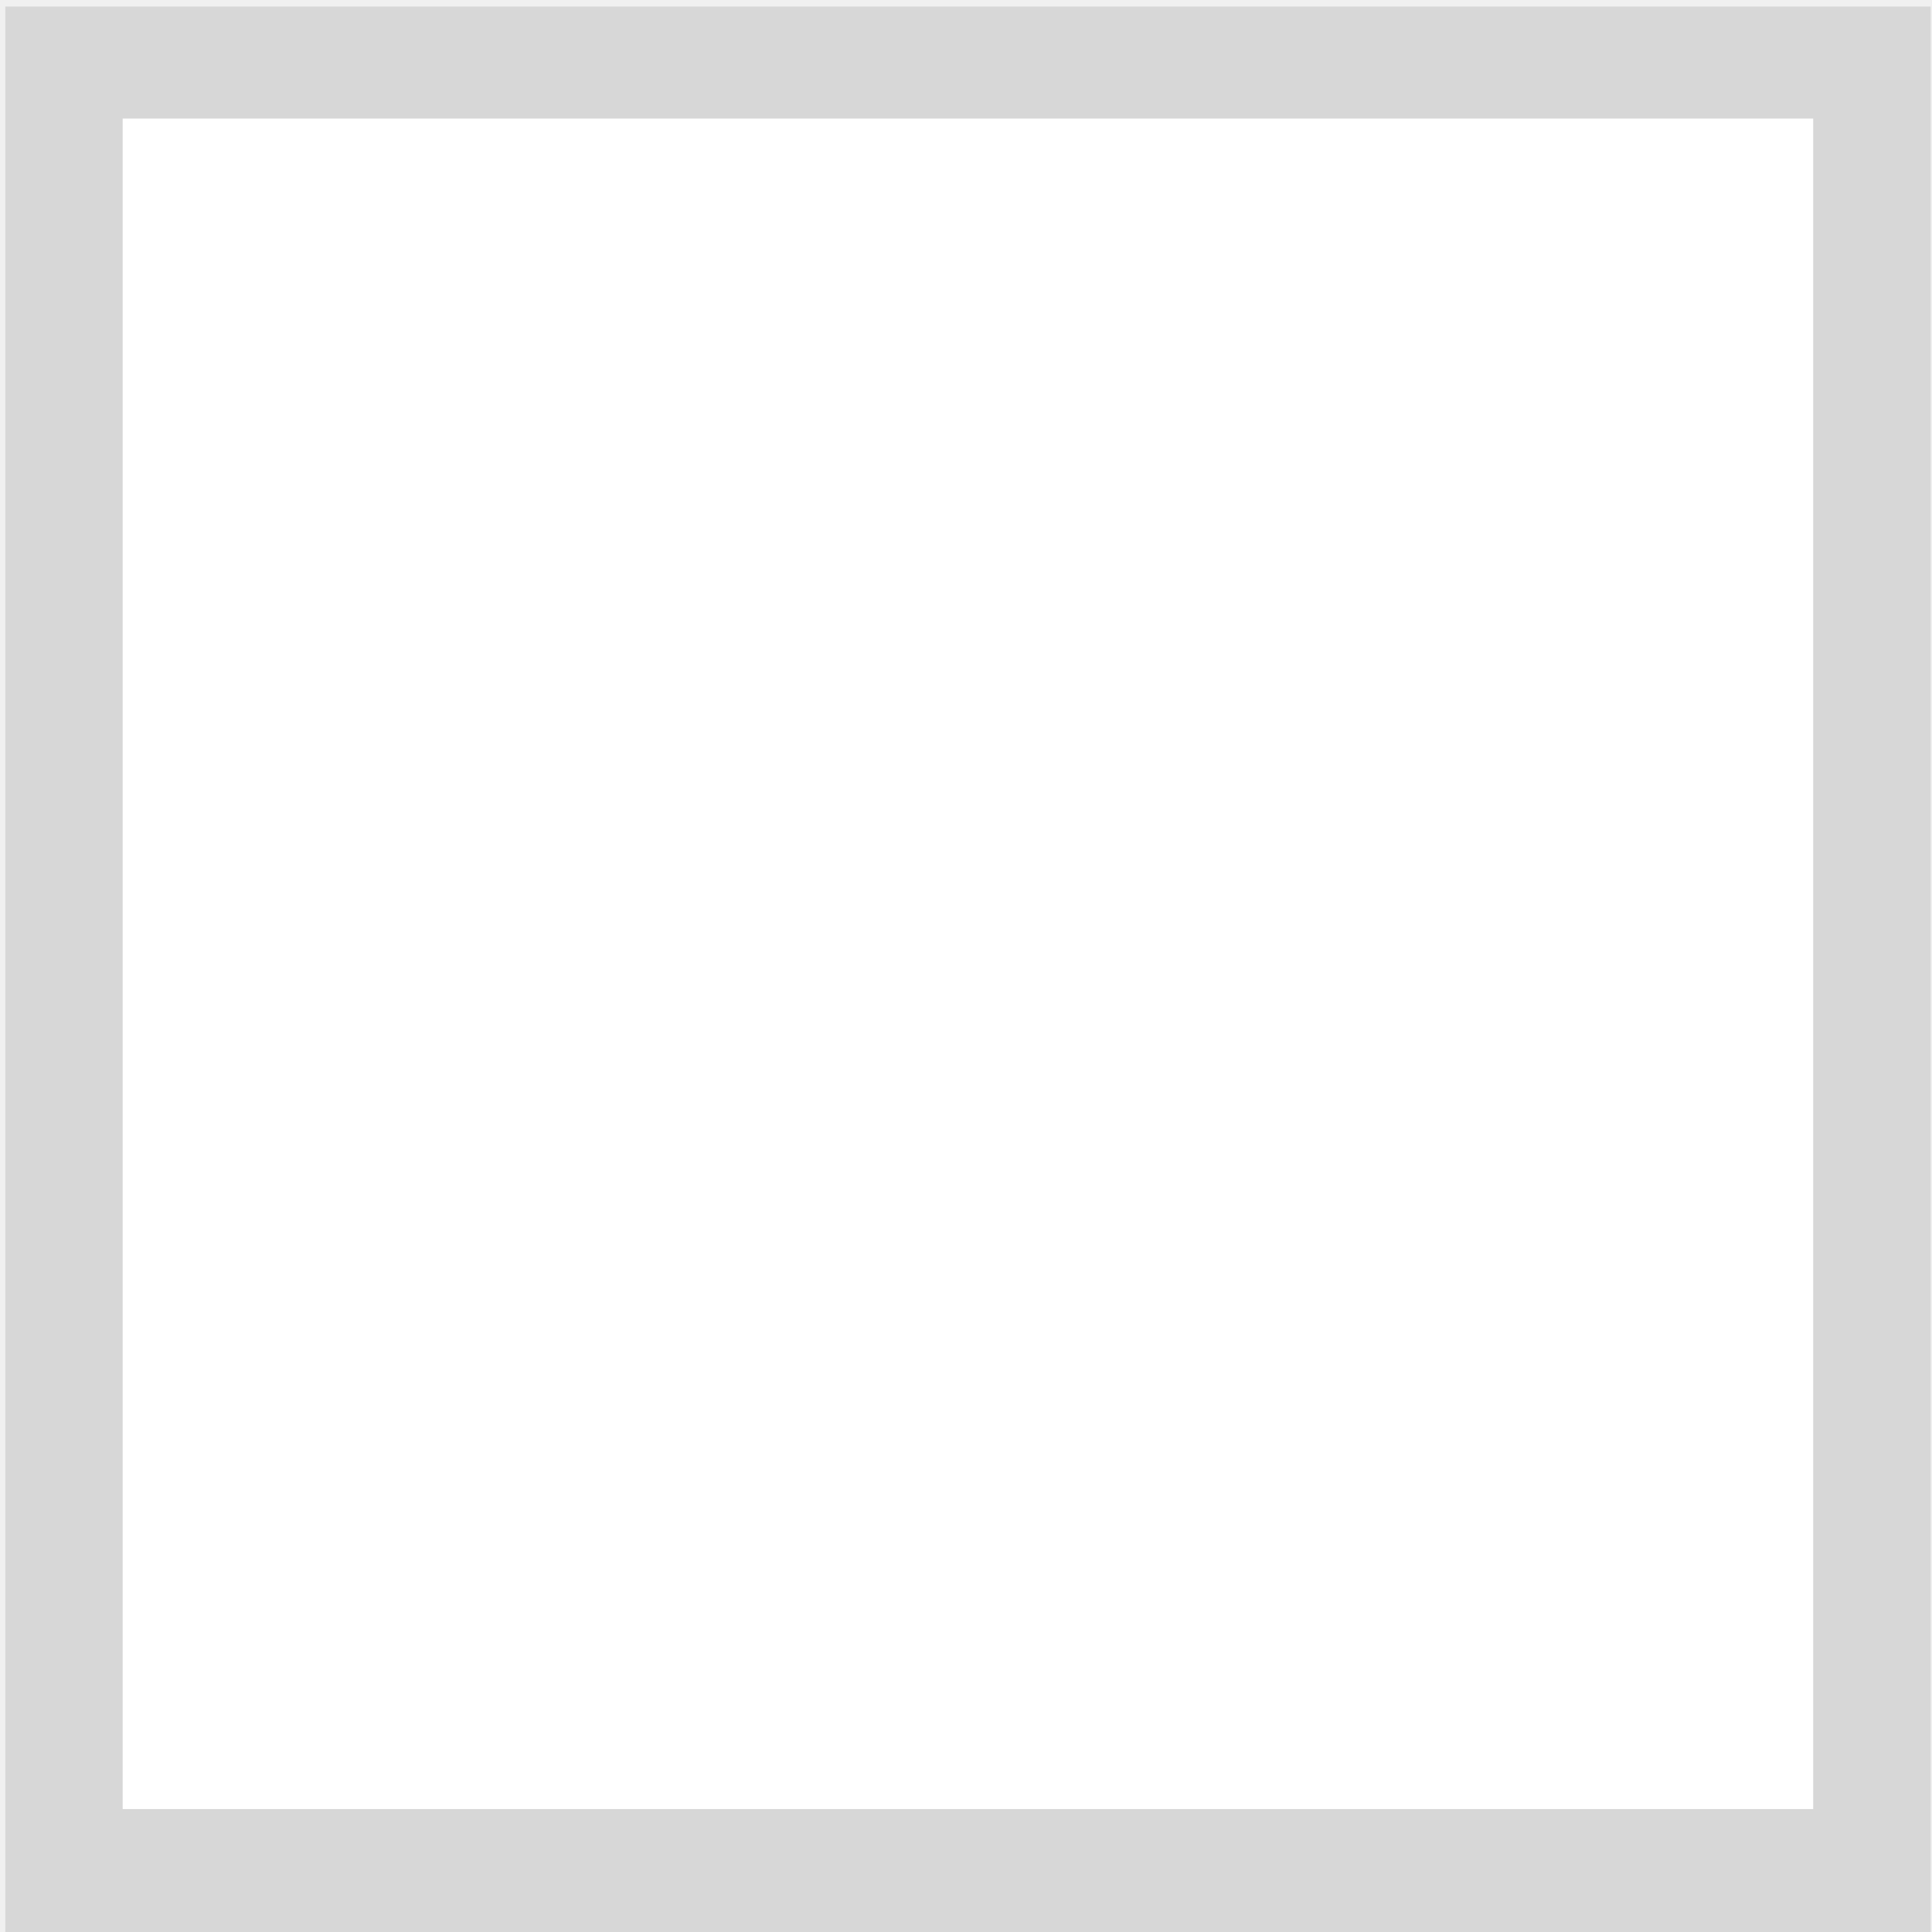
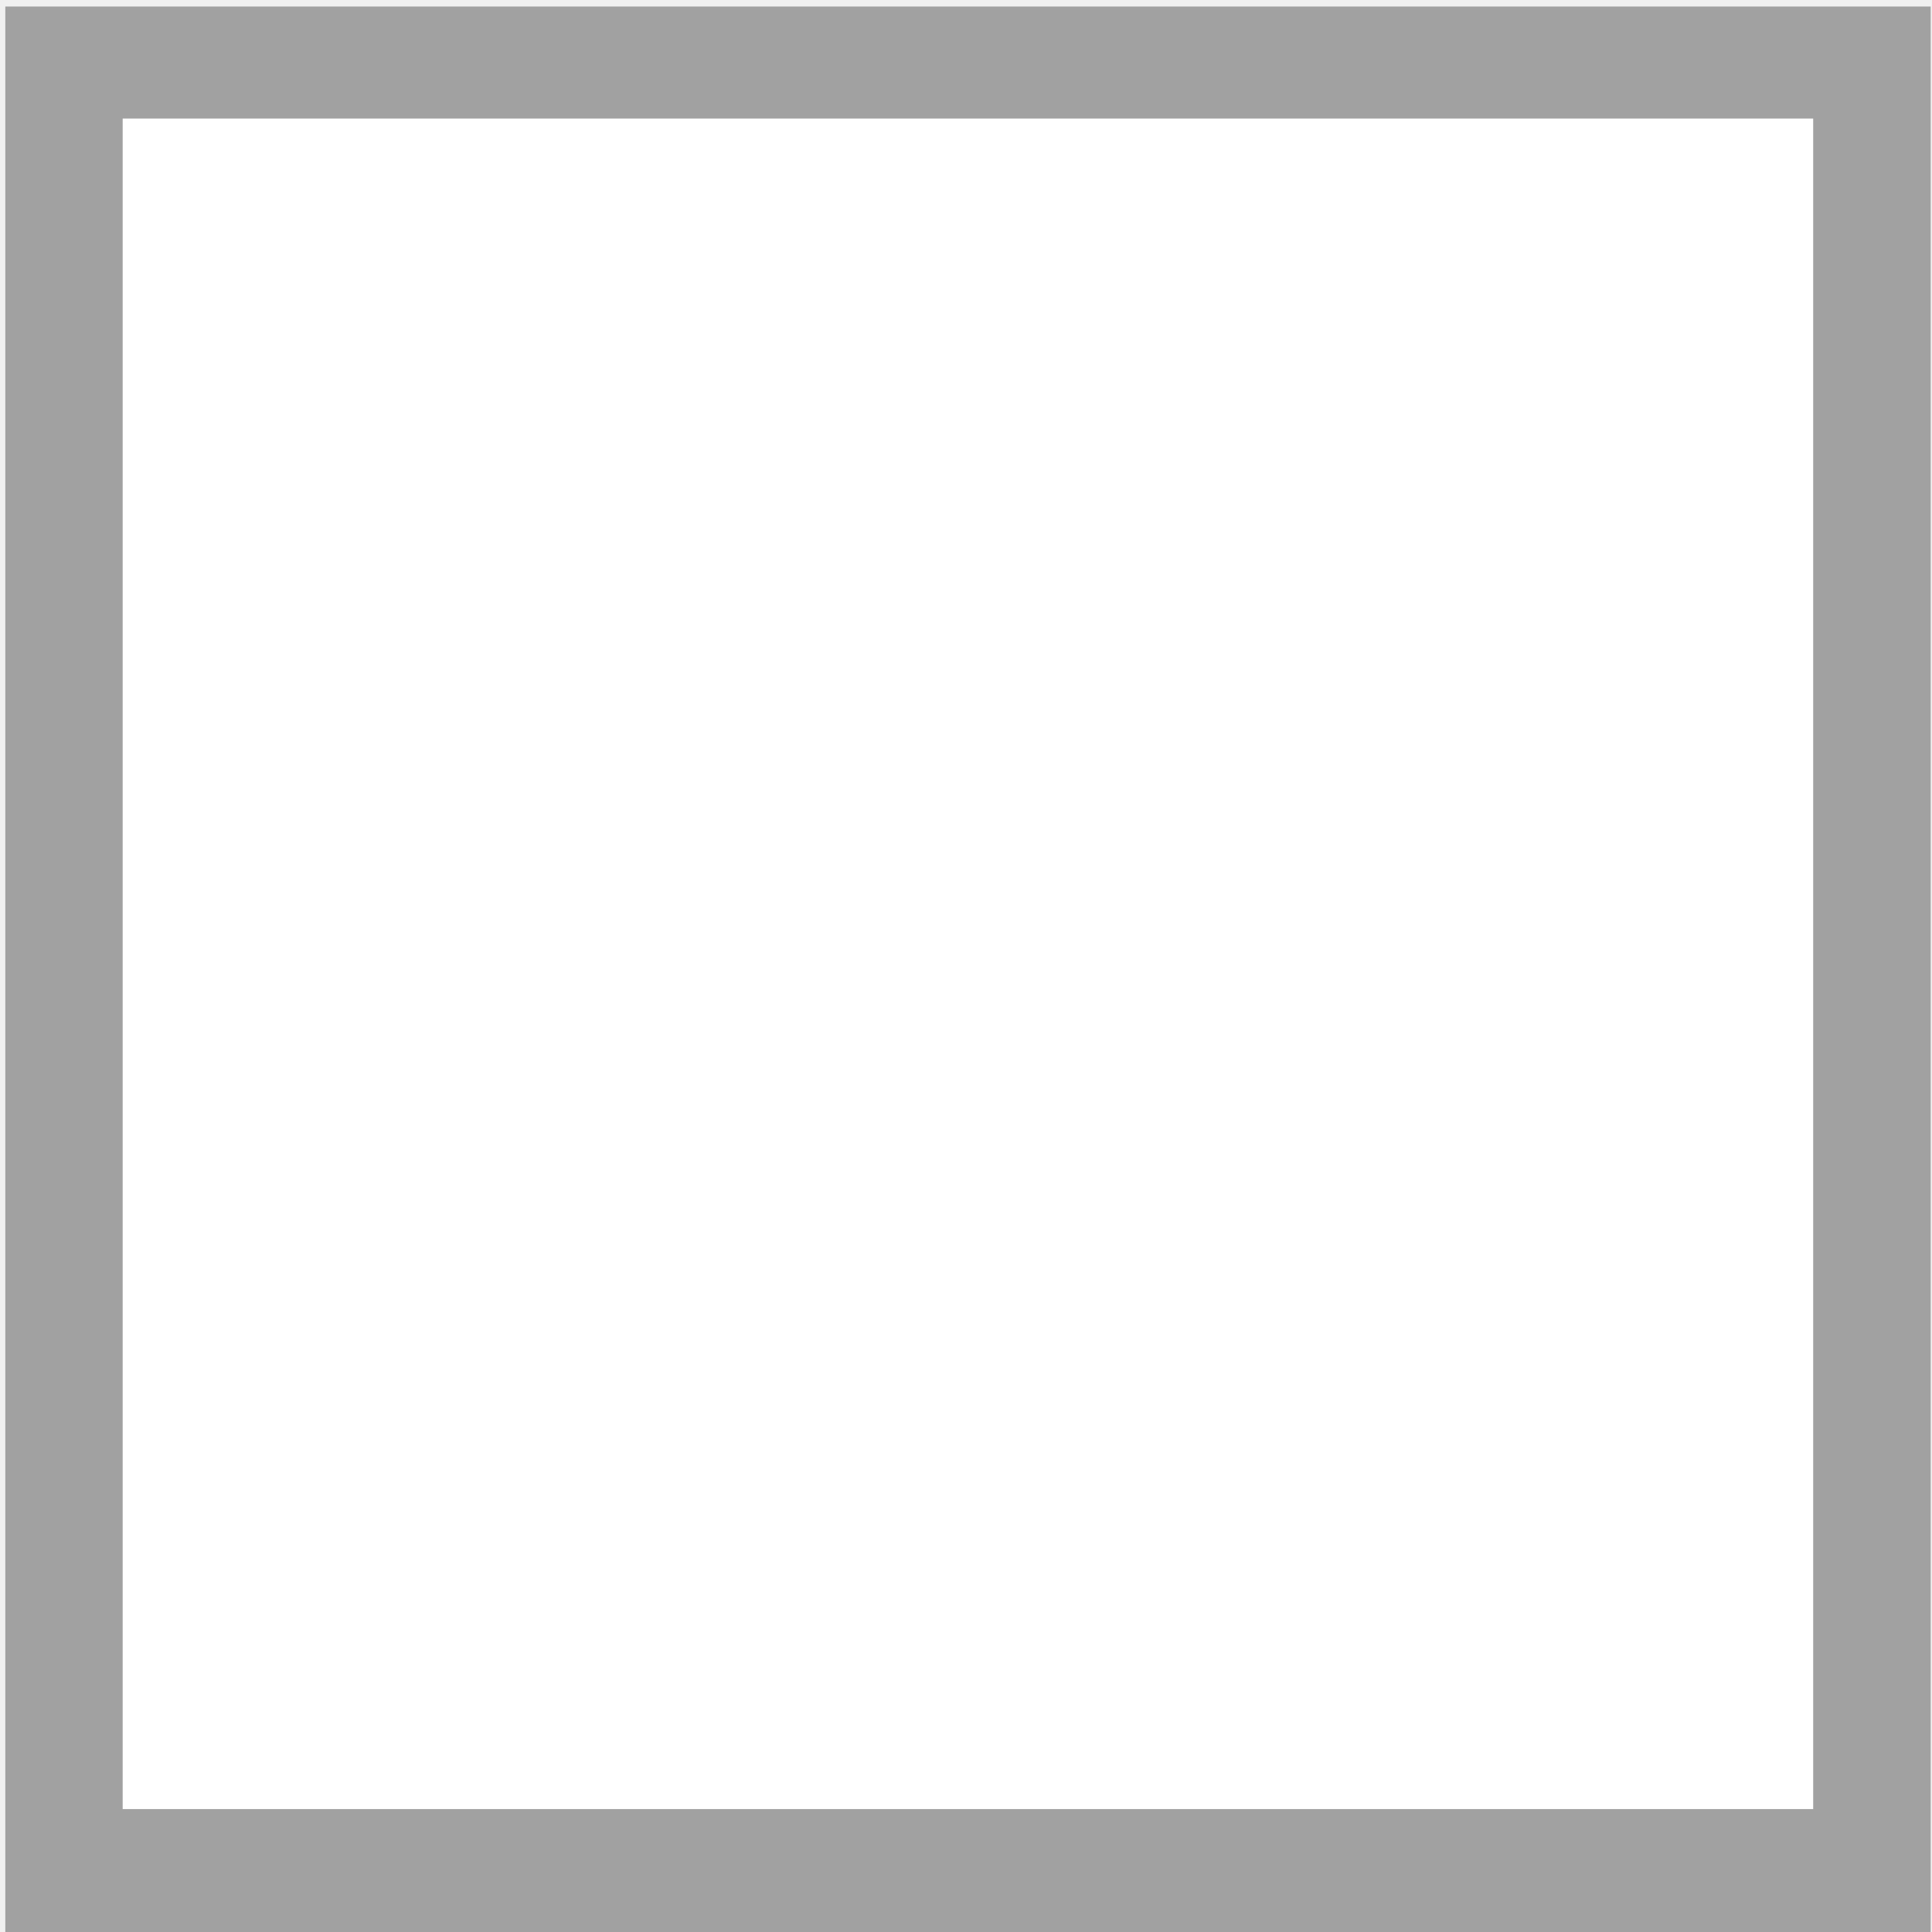
<svg xmlns="http://www.w3.org/2000/svg" version="1.1" id="Слой_1" x="0px" y="0px" width="16" height="16" viewBox="0 0 16 16" xml:space="preserve" style="enable-background:new">
  <defs id="defs9" />
-   <rect x="0.044" y="0.054" width="15.945" height="15.989" id="rect3-9" style="fill:#bfbfbf;fill-opacity:0.489;enable-background:new" />
+   <rect x="0.044" y="0.054" width="15.945" height="15.989" id="rect3-9" style="fill:#515151;fill-opacity:0.489;enable-background:new" />
  <rect x="1.016" y="0.982" width="14" height="14" id="rect3" style="fill:#ffffff;fill-opacity:1" />
</svg>
